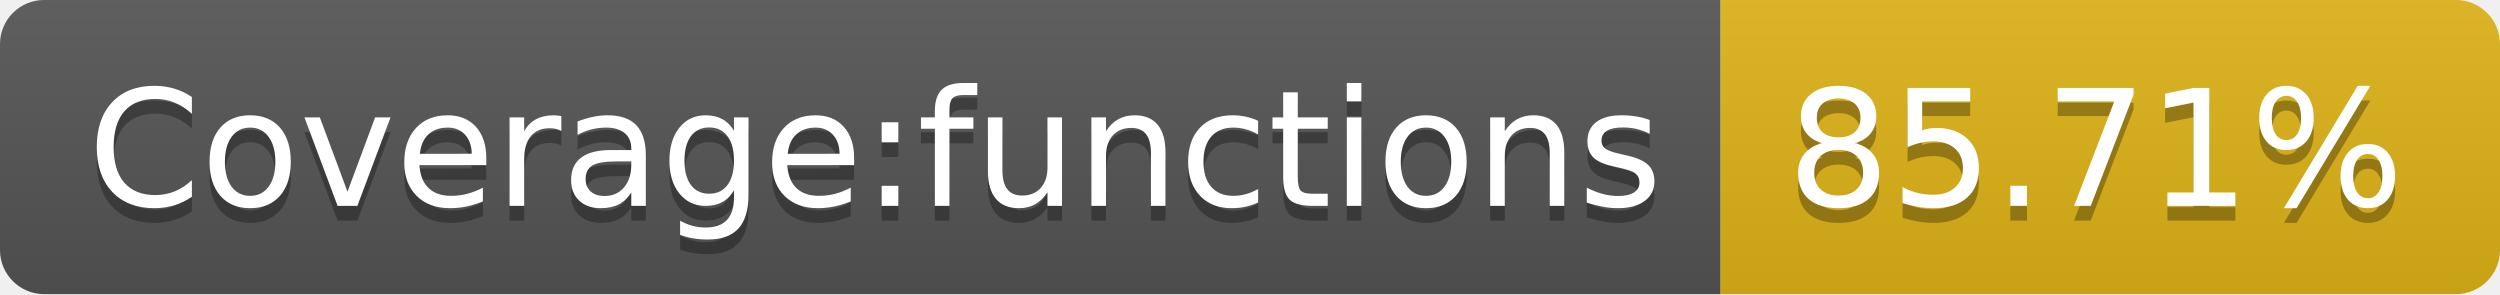
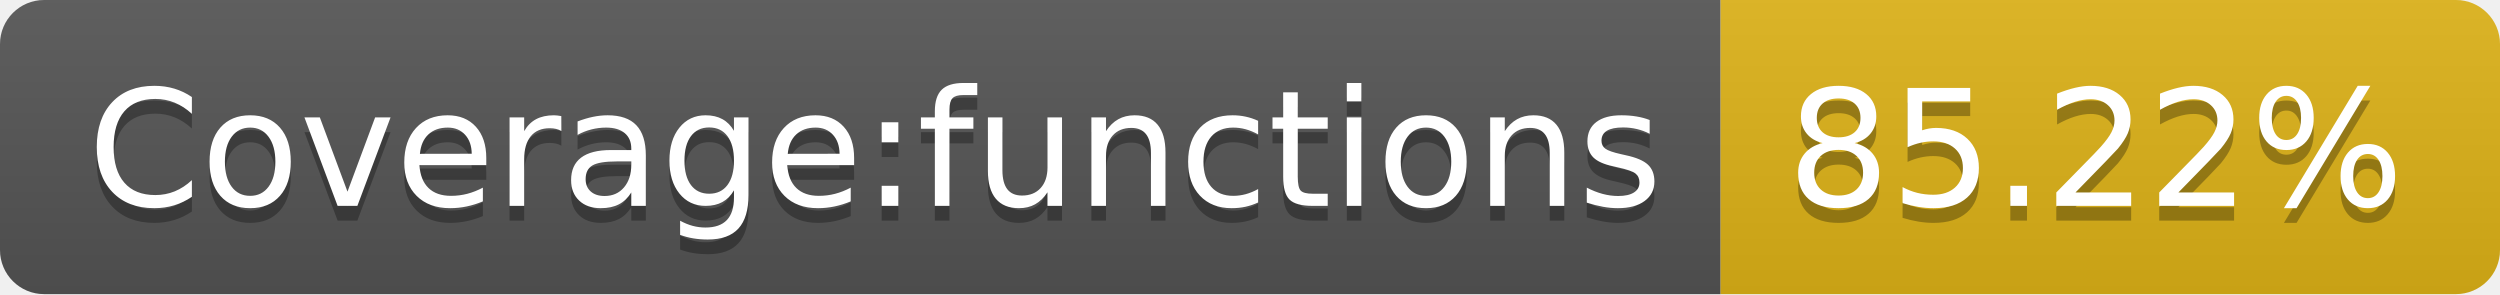
- <svg xmlns="http://www.w3.org/2000/svg" width="170" height="20" role="img" aria-label="Coverage:functions: 85.71%">
+ <svg xmlns="http://www.w3.org/2000/svg" width="170" height="20" role="img" aria-label="Coverage:functions: 85.22%">
  <linearGradient id="s" x2="0" y2="100%">
    <stop offset="0" stop-color="#bbb" stop-opacity=".1" />
    <stop offset="1" stop-opacity=".1" />
  </linearGradient>
  <clipPath id="r">
    <rect width="170" height="20" rx="3" fill="#fff" />
  </clipPath>
  <g clip-path="url(#r)">
    <rect width="117" height="20" fill="#555" />
    <rect x="117" width="53" height="20" fill="#dfb317" />
    <rect width="170" height="20" fill="url(#s)" />
  </g>
  <g fill="#fff" text-anchor="middle" font-family="Verdana,Geneva,DejaVu Sans,sans-serif" text-rendering="geometricPrecision" font-size="110">
    <text aria-hidden="true" x="595" y="150" fill="#010101" fill-opacity=".3" transform="scale(.1)" textLength="1070">Coverage:functions</text>
    <text x="595" y="140" transform="scale(.1)" fill="#fff" textLength="1070">Coverage:functions</text>
-     <text aria-hidden="true" x="1425" y="150" fill="#010101" fill-opacity=".3" transform="scale(.1)" textLength="430">85.71%</text>
-     <text x="1425" y="140" transform="scale(.1)" fill="#fff" textLength="430">85.71%</text>
+     <text aria-hidden="true" x="1425" y="150" fill="#010101" fill-opacity=".3" transform="scale(.1)" textLength="430">85.22%</text>
+     <text x="1425" y="140" transform="scale(.1)" fill="#fff" textLength="430">85.22%</text>
  </g>
</svg>
